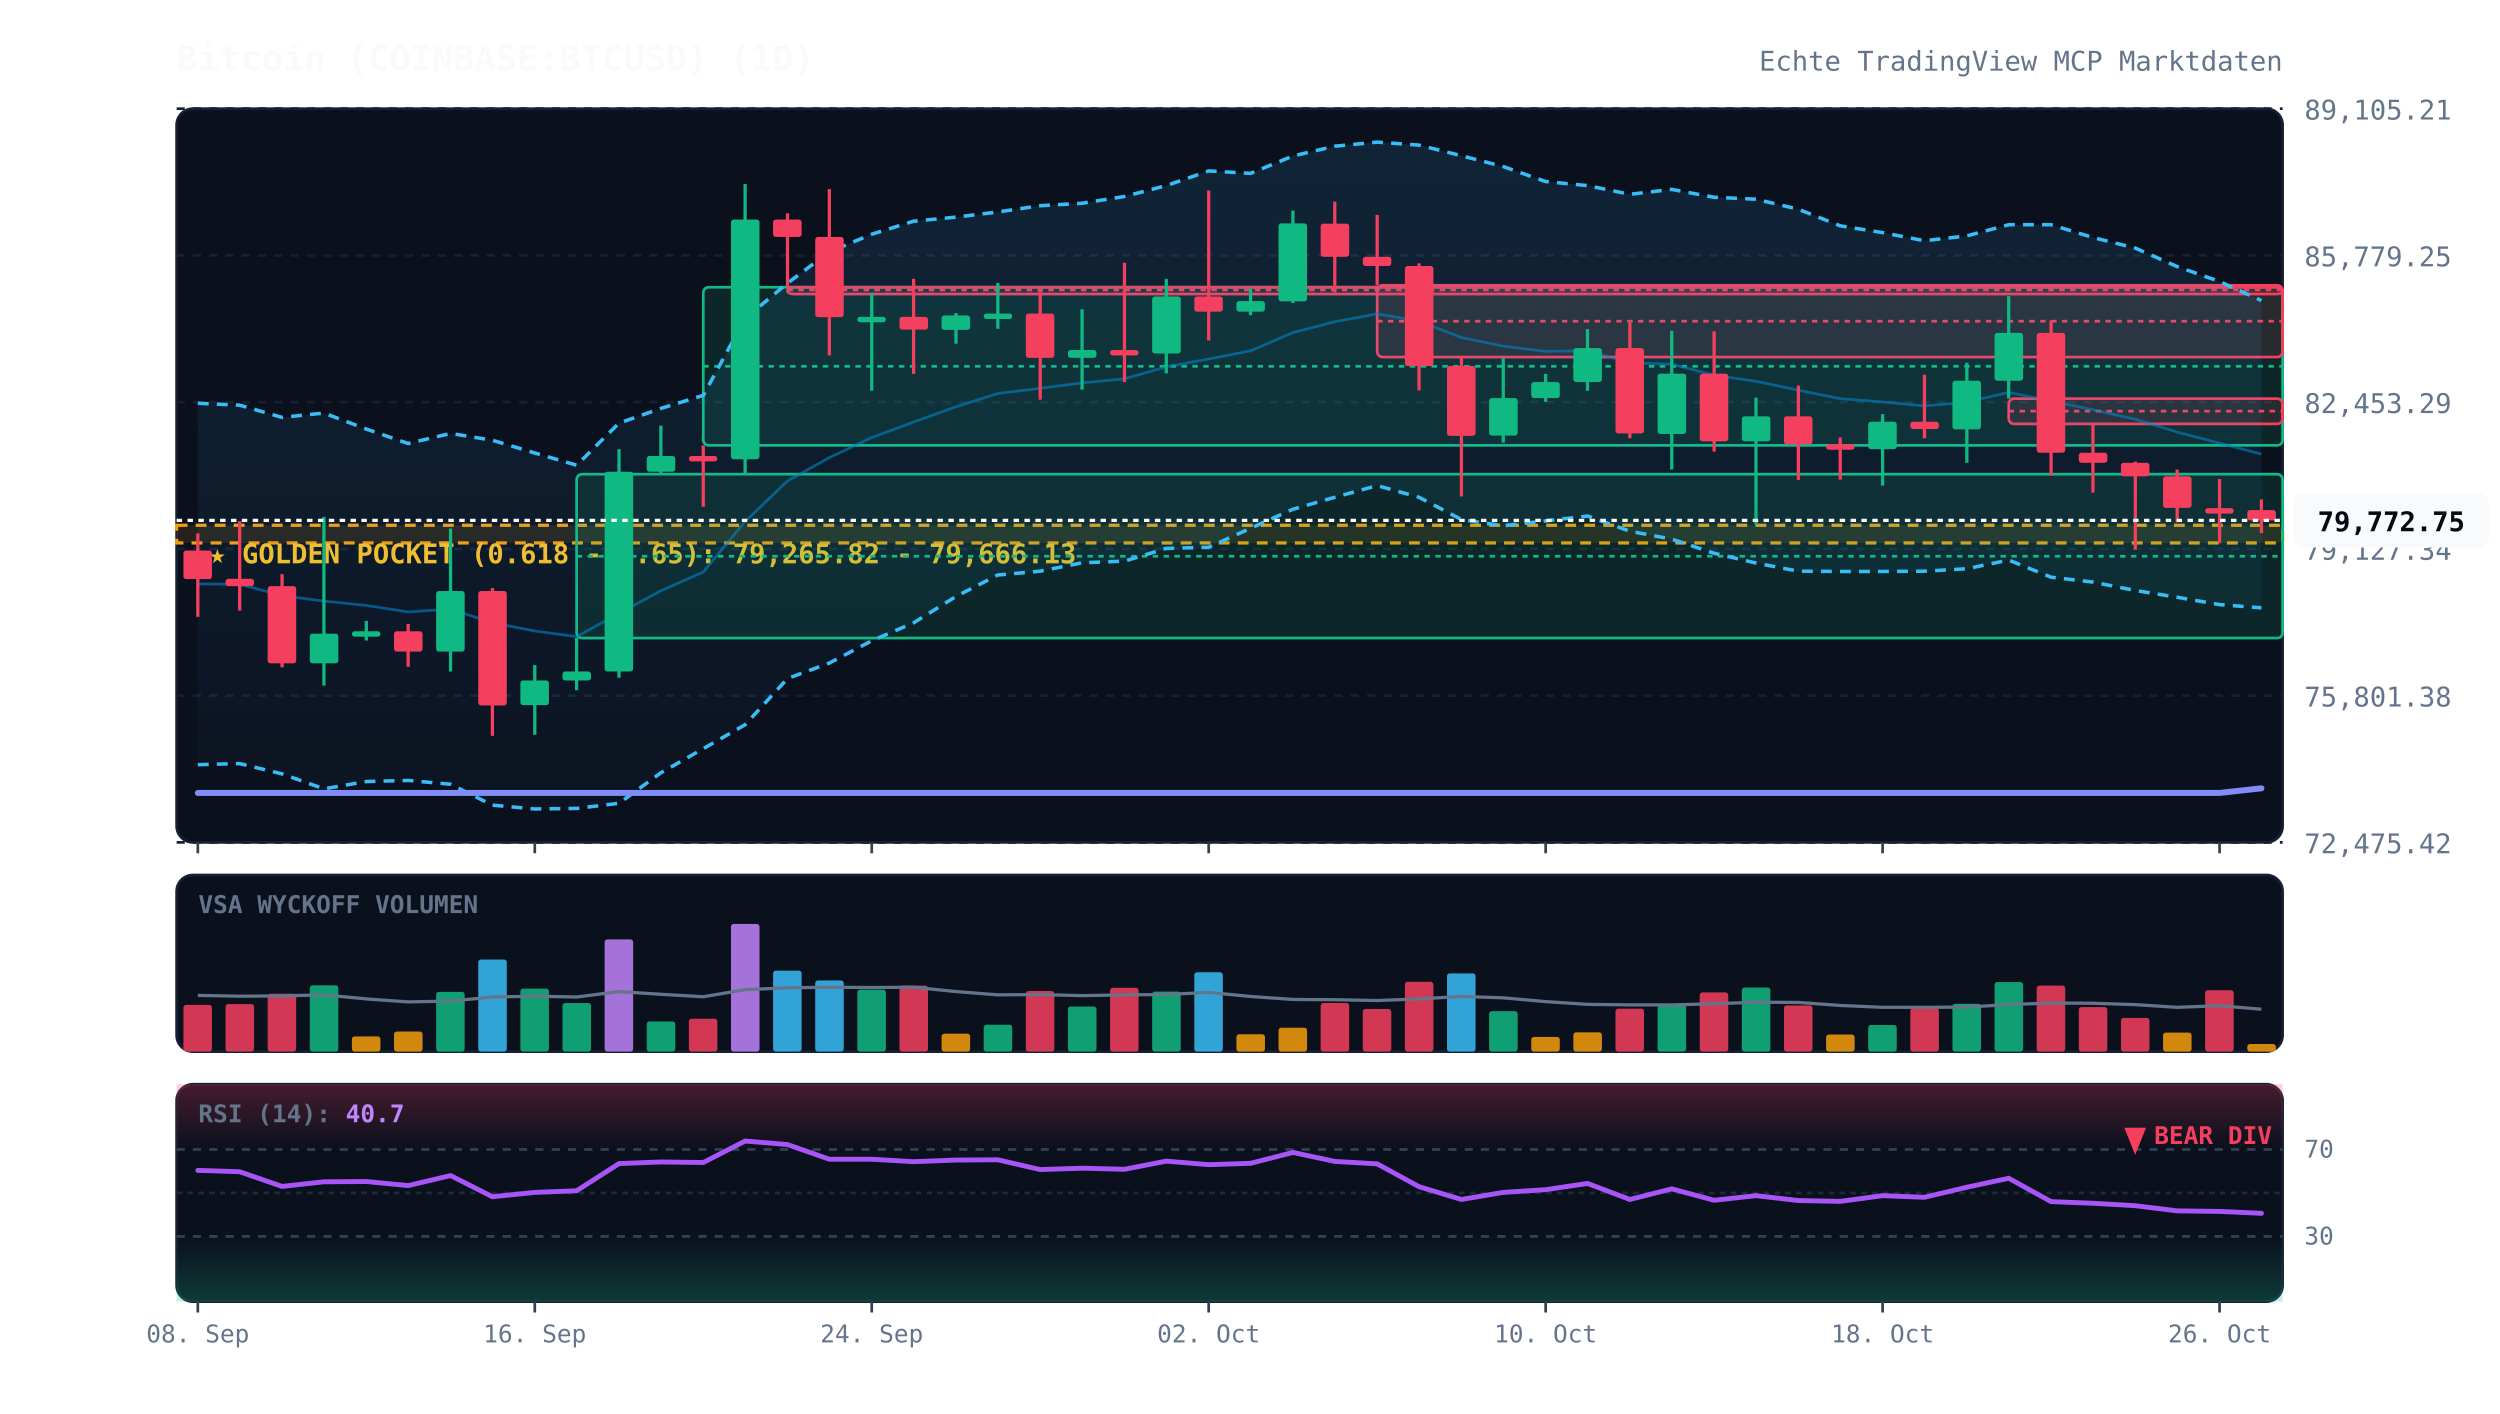
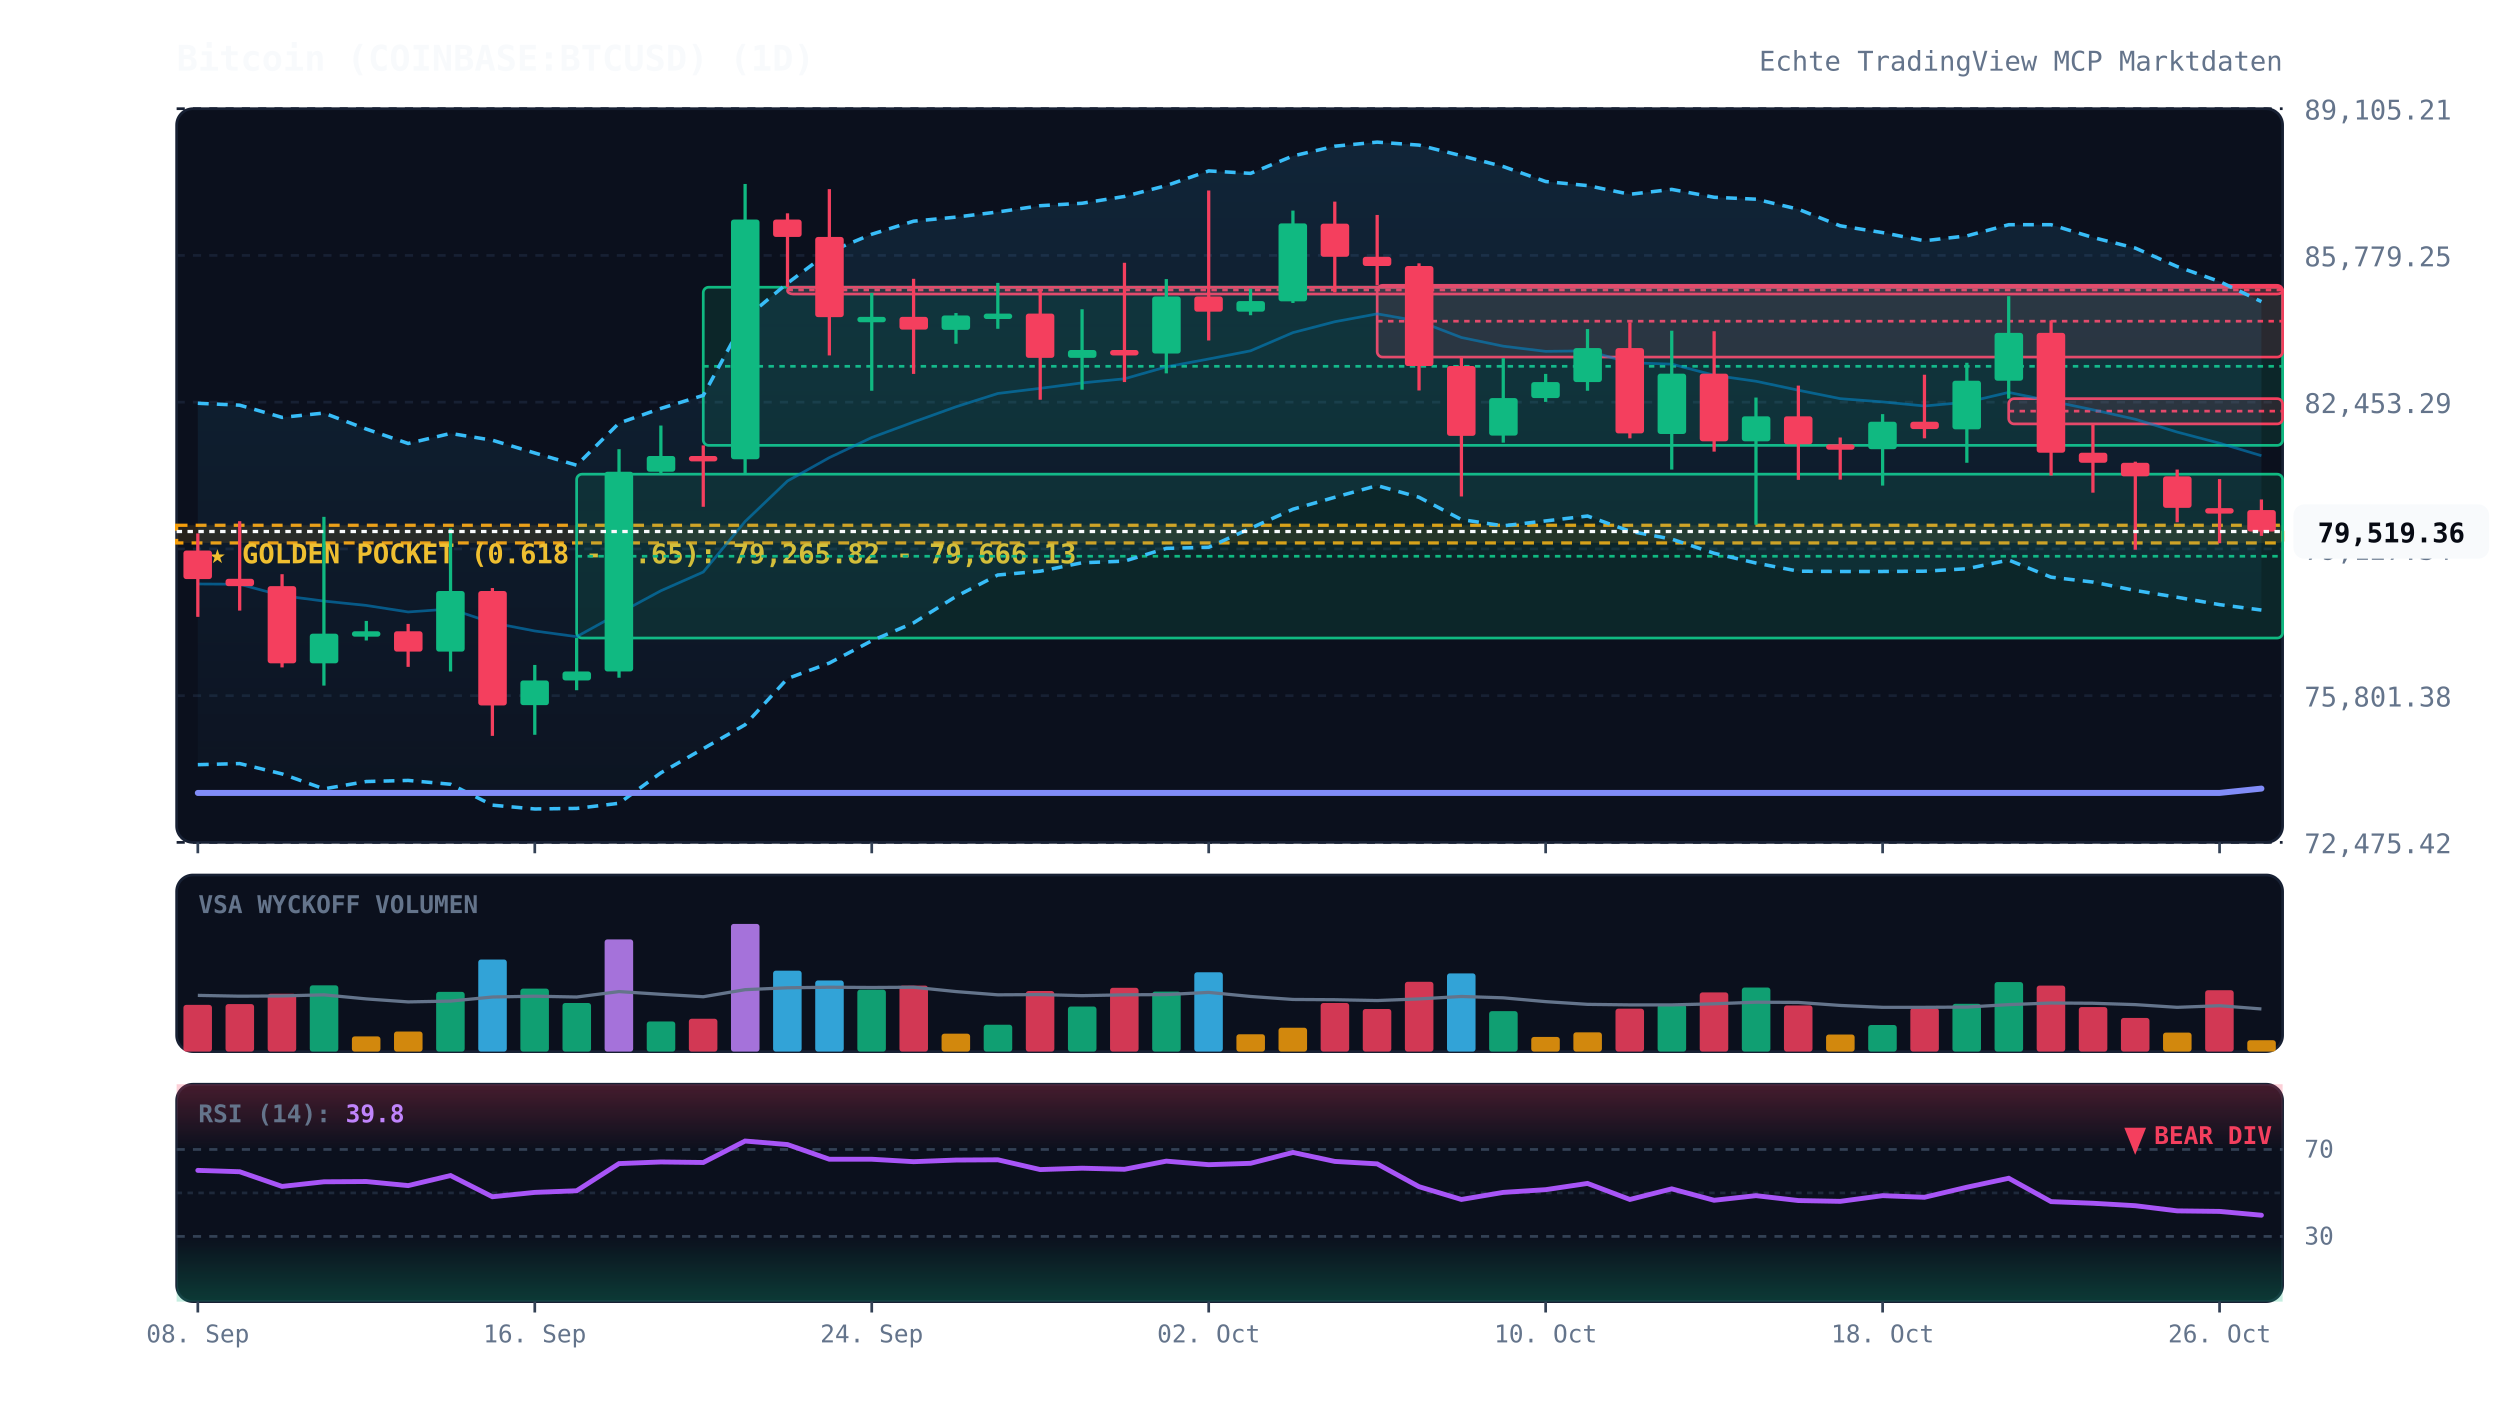
<svg xmlns="http://www.w3.org/2000/svg" viewBox="0 0 920 520" width="100%" height="100%" style="background:#070a13; font-family:'JetBrains Mono', monospace;">
  <defs>
    <linearGradient id="cloud-grad" x1="0%" y1="0%" x2="0%" y2="100%">
      <stop offset="0%" stop-color="#38bdf8" stop-opacity="0.12" />
      <stop offset="100%" stop-color="#38bdf8" stop-opacity="0.02" />
    </linearGradient>
    <linearGradient id="rsi-overbought" x1="0%" y1="0%" x2="0%" y2="100%">
      <stop offset="0%" stop-color="#f43f5e" stop-opacity="0.25" />
      <stop offset="100%" stop-color="#f43f5e" stop-opacity="0.0" />
    </linearGradient>
    <linearGradient id="rsi-oversold" x1="0%" y1="0%" x2="0%" y2="100%">
      <stop offset="0%" stop-color="#10b981" stop-opacity="0.0" />
      <stop offset="100%" stop-color="#10b981" stop-opacity="0.25" />
    </linearGradient>
  </defs>
  <rect x="65" y="40" width="775" height="270" fill="#0b101d" rx="6" stroke="#172033" stroke-width="1" />
  <rect x="65" y="322" width="775" height="65" fill="#0b101d" rx="6" stroke="#172033" stroke-width="1" />
  <rect x="65" y="399" width="775" height="80" fill="#0b101d" rx="6" stroke="#172033" stroke-width="1" />
  <line x1="65" y1="310.0" x2="840" y2="310.0" stroke="#172033" stroke-dasharray="3,3" stroke-width="1" />
  <text x="848" y="314.0" fill="#64748b" font-size="10" text-anchor="start">72,475.42</text>
  <line x1="65" y1="256.0" x2="840" y2="256.0" stroke="#172033" stroke-dasharray="3,3" stroke-width="1" />
  <text x="848" y="260.0" fill="#64748b" font-size="10" text-anchor="start">75,801.38</text>
  <line x1="65" y1="202.0" x2="840" y2="202.0" stroke="#172033" stroke-dasharray="3,3" stroke-width="1" />
  <text x="848" y="206.0" fill="#64748b" font-size="10" text-anchor="start">79,127.34</text>
  <line x1="65" y1="148.0" x2="840" y2="148.0" stroke="#172033" stroke-dasharray="3,3" stroke-width="1" />
  <text x="848" y="152.0" fill="#64748b" font-size="10" text-anchor="start">82,453.29</text>
  <line x1="65" y1="94.0" x2="840" y2="94.0" stroke="#172033" stroke-dasharray="3,3" stroke-width="1" />
  <text x="848" y="98.0" fill="#64748b" font-size="10" text-anchor="start">85,779.25</text>
  <line x1="65" y1="40.0" x2="840" y2="40.0" stroke="#172033" stroke-dasharray="3,3" stroke-width="1" />
  <text x="848" y="44.0" fill="#64748b" font-size="10" text-anchor="start">89,105.21</text>
  <rect x="65" y="193.3" width="775" height="6.5" fill="rgba(245, 158, 11, 0.12)" stroke="#f59e0b" stroke-dasharray="4,3" stroke-width="1.2" />
  <text x="77" y="207.3" fill="#fbbf24" font-size="10" font-weight="bold">★ GOLDEN POCKET (0.618 - 0.65): 79,265.82 - 79,666.13</text>
  <rect x="212.2" y="174.5" width="627.8" height="60.3" fill="rgba(16, 185, 129, 0.13)" stroke="#10b981" stroke-width="1" rx="2" />
  <line x1="212.2" y1="204.7" x2="840" y2="204.7" stroke="#10b981" stroke-dasharray="2,2" stroke-width="1" />
  <rect x="258.8" y="105.7" width="581.2" height="58.2" fill="rgba(16, 185, 129, 0.13)" stroke="#10b981" stroke-width="1" rx="2" />
  <line x1="258.8" y1="134.8" x2="840" y2="134.8" stroke="#10b981" stroke-dasharray="2,2" stroke-width="1" />
  <rect x="289.8" y="105.7" width="550.2" height="2.5" fill="rgba(244, 63, 94, 0.13)" stroke="#f43f5e" stroke-width="1" rx="2" />
  <line x1="289.8" y1="106.7" x2="840" y2="106.7" stroke="#f43f5e" stroke-dasharray="2,2" stroke-width="1" />
  <rect x="506.8" y="105.0" width="333.2" height="26.4" fill="rgba(244, 63, 94, 0.13)" stroke="#f43f5e" stroke-width="1" rx="2" />
  <line x1="506.8" y1="118.2" x2="840" y2="118.2" stroke="#f43f5e" stroke-dasharray="2,2" stroke-width="1" />
  <rect x="739.2" y="146.7" width="100.8" height="9.3" fill="rgba(244, 63, 94, 0.13)" stroke="#f43f5e" stroke-width="1" rx="2" />
  <line x1="739.2" y1="151.3" x2="840" y2="151.3" stroke="#f43f5e" stroke-dasharray="2,2" stroke-width="1" />
-   <polygon points="72.8,148.4 88.2,149.1 103.8,153.6 119.2,152.0 134.8,157.9 150.2,163.2 165.8,159.5 181.2,162.0 196.8,166.7 212.2,171.2 227.8,155.7 243.2,150.3 258.8,145.5 274.2,117.2 289.8,104.2 305.2,92.7 320.8,86.2 336.2,81.4 351.8,79.9 367.2,78.0 382.8,75.7 398.2,74.8 413.8,72.3 429.2,68.3 444.8,62.9 460.2,63.8 475.8,57.4 491.2,53.8 506.8,52.3 522.2,53.4 537.8,57.3 553.2,61.3 568.8,66.8 584.2,68.3 599.8,71.5 615.2,69.7 630.8,72.6 646.2,73.3 661.8,77.0 677.2,83.1 692.8,85.6 708.2,88.6 723.8,86.8 739.2,82.7 754.8,82.7 770.2,87.4 785.8,91.3 801.2,98.1 816.8,103.6 832.2,110.6 832.2,223.7 816.8,222.5 801.2,219.8 785.8,217.3 770.2,214.2 754.8,212.4 739.2,206.1 723.8,209.3 708.2,210.2 692.8,210.3 677.2,210.3 661.8,210.2 646.2,207.2 630.8,203.6 615.2,198.4 599.8,195.5 584.2,189.9 568.8,191.7 553.2,193.5 537.8,191.2 522.2,183.0 506.8,178.7 491.2,183.0 475.8,187.4 460.2,194.4 444.8,201.4 429.2,201.8 413.8,206.5 398.2,207.1 382.8,210.2 367.2,211.6 351.8,219.5 336.2,229.2 320.8,235.8 305.2,244.0 289.8,249.7 274.2,266.7 258.8,275.5 243.2,284.4 227.8,295.6 212.2,297.5 196.8,297.7 181.2,296.3 165.8,288.6 150.2,287.2 134.8,287.6 119.2,290.3 103.8,284.8 88.2,281.0 72.8,281.4" fill="url(#cloud-grad)" />
-   <polyline points="72.8,148.4 88.2,149.1 103.8,153.6 119.2,152.0 134.8,157.9 150.2,163.2 165.8,159.5 181.2,162.0 196.8,166.7 212.2,171.2 227.8,155.7 243.2,150.3 258.8,145.5 274.2,117.2 289.8,104.2 305.2,92.7 320.8,86.2 336.2,81.4 351.8,79.9 367.2,78.0 382.8,75.7 398.2,74.8 413.8,72.3 429.2,68.3 444.8,62.9 460.2,63.8 475.8,57.4 491.2,53.8 506.8,52.3 522.2,53.4 537.8,57.3 553.2,61.3 568.8,66.8 584.2,68.3 599.8,71.5 615.2,69.7 630.8,72.6 646.2,73.3 661.8,77.0 677.2,83.1 692.8,85.6 708.2,88.6 723.8,86.8 739.2,82.7 754.8,82.7 770.2,87.4 785.8,91.3 801.2,98.1 816.8,103.6 832.2,110.6" fill="none" stroke="#38bdf8" stroke-width="1.3" stroke-dasharray="4,3" />
-   <polyline points="72.8,281.4 88.2,281.0 103.8,284.8 119.2,290.3 134.8,287.6 150.2,287.2 165.8,288.6 181.2,296.3 196.8,297.7 212.2,297.5 227.8,295.6 243.2,284.4 258.8,275.5 274.2,266.7 289.8,249.7 305.2,244.0 320.8,235.8 336.2,229.2 351.8,219.5 367.2,211.6 382.8,210.2 398.2,207.1 413.8,206.5 429.2,201.8 444.8,201.4 460.2,194.4 475.8,187.4 491.2,183.0 506.8,178.7 522.2,183.0 537.8,191.2 553.2,193.5 568.8,191.7 584.2,189.9 599.8,195.5 615.2,198.4 630.8,203.6 646.2,207.2 661.8,210.2 677.2,210.3 692.8,210.3 708.2,210.2 723.8,209.3 739.2,206.1 754.8,212.4 770.2,214.2 785.8,217.3 801.2,219.8 816.8,222.5 832.2,223.7" fill="none" stroke="#38bdf8" stroke-width="1.3" stroke-dasharray="4,3" />
-   <polyline points="72.8,214.9 88.2,215.0 103.8,219.2 119.2,221.2 134.8,222.8 150.2,225.2 165.8,224.1 181.2,229.2 196.8,232.2 212.2,234.3 227.8,225.7 243.2,217.4 258.8,210.5 274.2,191.9 289.8,177.0 305.2,168.4 320.8,161.0 336.2,155.3 351.8,149.7 367.2,144.8 382.8,142.9 398.2,140.9 413.8,139.4 429.2,135.0 444.8,132.1 460.2,129.1 475.8,122.4 491.2,118.4 506.8,115.5 522.2,118.2 537.8,124.2 553.2,127.4 568.8,129.3 584.2,129.1 599.8,133.5 615.2,134.0 630.8,138.1 646.2,140.3 661.8,143.6 677.2,146.7 692.8,147.9 708.2,149.4 723.8,148.0 739.2,144.4 754.8,147.6 770.2,150.8 785.8,154.3 801.2,159.0 816.8,163.1 832.2,167.1" fill="none" stroke="#0284c7" stroke-width="1.0" stroke-opacity="0.6" />
-   <polyline points="72.8,291.8 88.2,291.8 103.8,291.8 119.2,291.8 134.8,291.8 150.2,291.8 165.8,291.8 181.2,291.8 196.8,291.8 212.2,291.8 227.8,291.8 243.2,291.8 258.8,291.8 274.2,291.8 289.8,291.8 305.2,291.8 320.8,291.8 336.2,291.8 351.8,291.8 367.2,291.8 382.8,291.8 398.2,291.8 413.8,291.8 429.2,291.8 444.8,291.8 460.2,291.8 475.8,291.8 491.2,291.8 506.8,291.8 522.2,291.8 537.8,291.8 553.2,291.8 568.8,291.8 584.2,291.8 599.8,291.8 615.2,291.8 630.8,291.8 646.2,291.8 661.8,291.8 677.2,291.8 692.8,291.8 708.2,291.8 723.8,291.8 739.2,291.8 754.8,291.8 770.2,291.8 785.8,291.8 801.2,291.8 816.8,291.8 832.2,290.1" fill="none" stroke="#818cf8" stroke-width="2.2" stroke-linecap="round" />
+   <polygon points="72.8,148.4 88.2,149.1 103.8,153.6 119.2,152.0 134.8,157.9 150.2,163.2 165.8,159.5 181.2,162.0 196.8,166.7 212.2,171.2 227.8,155.7 243.2,150.3 258.8,145.5 274.2,117.2 289.8,104.2 305.2,92.7 320.8,86.2 336.2,81.4 351.8,79.9 367.2,78.0 382.8,75.7 398.2,74.8 413.8,72.3 429.2,68.3 444.8,62.9 460.2,63.8 475.8,57.4 491.2,53.8 506.8,52.3 522.2,53.4 537.8,57.3 553.2,61.3 568.8,66.8 584.2,68.3 599.8,71.5 615.2,69.7 630.8,72.6 646.2,73.3 661.8,77.0 677.2,83.1 692.8,85.6 708.2,88.6 723.8,86.8 739.2,82.7 754.8,82.7 770.2,87.4 785.8,91.3 801.2,98.1 816.8,103.6 832.2,111.0 832.2,224.5 816.8,222.5 801.2,219.8 785.8,217.3 770.2,214.2 754.8,212.4 739.2,206.1 723.8,209.3 708.2,210.2 692.8,210.3 677.2,210.3 661.8,210.2 646.2,207.2 630.8,203.6 615.2,198.4 599.8,195.5 584.2,189.9 568.8,191.7 553.2,193.5 537.8,191.2 522.2,183.0 506.8,178.7 491.2,183.0 475.8,187.4 460.2,194.4 444.8,201.4 429.2,201.8 413.8,206.5 398.2,207.1 382.8,210.2 367.2,211.6 351.8,219.5 336.2,229.2 320.8,235.8 305.2,244.0 289.8,249.7 274.2,266.7 258.8,275.5 243.2,284.4 227.8,295.6 212.2,297.5 196.8,297.7 181.2,296.3 165.8,288.6 150.2,287.2 134.8,287.6 119.2,290.3 103.8,284.8 88.2,281.0 72.8,281.4" fill="url(#cloud-grad)" />
+   <polyline points="72.8,148.4 88.2,149.1 103.8,153.6 119.2,152.0 134.8,157.9 150.2,163.2 165.8,159.5 181.2,162.0 196.8,166.7 212.2,171.2 227.8,155.7 243.2,150.3 258.8,145.5 274.2,117.2 289.8,104.2 305.2,92.7 320.8,86.2 336.2,81.4 351.8,79.9 367.2,78.0 382.8,75.7 398.2,74.8 413.8,72.3 429.2,68.3 444.8,62.9 460.2,63.8 475.8,57.4 491.2,53.8 506.8,52.3 522.2,53.4 537.8,57.3 553.2,61.3 568.8,66.8 584.2,68.3 599.8,71.5 615.2,69.7 630.8,72.6 646.2,73.3 661.8,77.0 677.2,83.1 692.8,85.6 708.2,88.6 723.8,86.8 739.2,82.7 754.8,82.7 770.2,87.4 785.8,91.3 801.2,98.1 816.8,103.6 832.2,111.0" fill="none" stroke="#38bdf8" stroke-width="1.3" stroke-dasharray="4,3" />
+   <polyline points="72.8,281.4 88.2,281.0 103.8,284.8 119.2,290.3 134.8,287.6 150.2,287.2 165.8,288.6 181.2,296.3 196.8,297.7 212.2,297.5 227.8,295.6 243.2,284.4 258.8,275.5 274.2,266.7 289.8,249.7 305.2,244.0 320.8,235.8 336.2,229.2 351.8,219.5 367.2,211.6 382.8,210.2 398.2,207.1 413.8,206.5 429.2,201.8 444.8,201.4 460.2,194.4 475.8,187.4 491.2,183.0 506.8,178.7 522.2,183.0 537.8,191.2 553.2,193.5 568.8,191.7 584.2,189.9 599.8,195.5 615.2,198.4 630.8,203.6 646.2,207.2 661.8,210.2 677.2,210.3 692.8,210.3 708.2,210.2 723.8,209.3 739.2,206.1 754.8,212.4 770.2,214.2 785.8,217.3 801.2,219.8 816.8,222.5 832.2,224.5" fill="none" stroke="#38bdf8" stroke-width="1.3" stroke-dasharray="4,3" />
+   <polyline points="72.8,214.9 88.2,215.0 103.8,219.2 119.2,221.2 134.8,222.8 150.2,225.2 165.8,224.1 181.2,229.2 196.8,232.2 212.2,234.3 227.8,225.7 243.2,217.4 258.8,210.5 274.2,191.9 289.8,177.0 305.2,168.4 320.8,161.0 336.2,155.3 351.8,149.7 367.2,144.8 382.8,142.9 398.2,140.9 413.8,139.4 429.2,135.0 444.8,132.1 460.2,129.1 475.8,122.4 491.2,118.4 506.8,115.5 522.2,118.2 537.8,124.2 553.2,127.4 568.8,129.3 584.2,129.1 599.8,133.5 615.2,134.0 630.8,138.1 646.2,140.3 661.8,143.6 677.2,146.7 692.8,147.9 708.2,149.4 723.8,148.0 739.2,144.4 754.8,147.6 770.2,150.8 785.8,154.3 801.2,159.0 816.8,163.1 832.2,167.7" fill="none" stroke="#0284c7" stroke-width="1.0" stroke-opacity="0.6" />
+   <polyline points="72.8,291.8 88.2,291.8 103.8,291.8 119.2,291.8 134.8,291.8 150.2,291.8 165.8,291.8 181.2,291.8 196.8,291.8 212.2,291.8 227.8,291.8 243.2,291.8 258.8,291.8 274.2,291.8 289.8,291.8 305.2,291.8 320.8,291.8 336.2,291.8 351.8,291.8 367.2,291.8 382.8,291.8 398.2,291.8 413.8,291.8 429.2,291.8 444.8,291.8 460.2,291.8 475.8,291.8 491.2,291.8 506.8,291.8 522.2,291.8 537.8,291.8 553.2,291.8 568.8,291.8 584.2,291.8 599.8,291.8 615.2,291.8 630.8,291.8 646.2,291.8 661.8,291.8 677.2,291.8 692.8,291.8 708.2,291.8 723.8,291.8 739.2,291.8 754.8,291.8 770.2,291.8 785.8,291.8 801.2,291.8 816.8,291.8 832.2,290.2" fill="none" stroke="#818cf8" stroke-width="2.2" stroke-linecap="round" />
  <line x1="72.8" y1="196.3" x2="72.8" y2="227.0" stroke="#f43f5e" stroke-width="1.2" />
  <rect x="67.5" y="202.6" width="10.5" height="10.5" fill="#f43f5e" rx="1" />
  <line x1="88.2" y1="191.8" x2="88.2" y2="224.7" stroke="#f43f5e" stroke-width="1.2" />
  <rect x="83.0" y="213.0" width="10.5" height="2.7" fill="#f43f5e" rx="1" />
  <line x1="103.8" y1="211.3" x2="103.8" y2="245.6" stroke="#f43f5e" stroke-width="1.2" />
  <rect x="98.5" y="215.7" width="10.5" height="28.4" fill="#f43f5e" rx="1" />
  <line x1="119.2" y1="190.2" x2="119.2" y2="252.3" stroke="#10b981" stroke-width="1.2" />
  <rect x="114.0" y="233.2" width="10.5" height="10.9" fill="#10b981" rx="1" />
  <line x1="134.8" y1="228.5" x2="134.8" y2="235.7" stroke="#10b981" stroke-width="1.2" />
  <rect x="129.5" y="232.3" width="10.5" height="2.0" fill="#10b981" rx="1" />
  <line x1="150.2" y1="229.6" x2="150.2" y2="245.4" stroke="#f43f5e" stroke-width="1.2" />
  <rect x="145.0" y="232.3" width="10.5" height="7.5" fill="#f43f5e" rx="1" />
  <line x1="165.8" y1="194.5" x2="165.8" y2="247.1" stroke="#10b981" stroke-width="1.2" />
  <rect x="160.5" y="217.5" width="10.5" height="22.3" fill="#10b981" rx="1" />
  <line x1="181.2" y1="216.4" x2="181.2" y2="270.8" stroke="#f43f5e" stroke-width="1.2" />
  <rect x="176.0" y="217.5" width="10.5" height="42.1" fill="#f43f5e" rx="1" />
  <line x1="196.8" y1="244.7" x2="196.8" y2="270.4" stroke="#10b981" stroke-width="1.2" />
  <rect x="191.5" y="250.4" width="10.5" height="9.1" fill="#10b981" rx="1" />
  <line x1="212.2" y1="234.8" x2="212.2" y2="254.0" stroke="#10b981" stroke-width="1.2" />
  <rect x="207.0" y="247.1" width="10.5" height="3.3" fill="#10b981" rx="1" />
  <line x1="227.8" y1="165.3" x2="227.8" y2="249.4" stroke="#10b981" stroke-width="1.2" />
  <rect x="222.5" y="173.6" width="10.5" height="73.5" fill="#10b981" rx="1" />
  <line x1="243.2" y1="156.6" x2="243.2" y2="174.5" stroke="#10b981" stroke-width="1.2" />
  <rect x="238.0" y="167.8" width="10.5" height="5.8" fill="#10b981" rx="1" />
  <line x1="258.8" y1="163.9" x2="258.8" y2="186.5" stroke="#f43f5e" stroke-width="1.2" />
  <rect x="253.5" y="167.8" width="10.5" height="2.0" fill="#f43f5e" rx="1" />
  <line x1="274.2" y1="67.7" x2="274.2" y2="174.2" stroke="#10b981" stroke-width="1.2" />
  <rect x="269.0" y="80.8" width="10.5" height="88.2" fill="#10b981" rx="1" />
  <line x1="289.8" y1="78.5" x2="289.8" y2="105.7" stroke="#f43f5e" stroke-width="1.2" />
  <rect x="284.5" y="80.8" width="10.5" height="6.4" fill="#f43f5e" rx="1" />
  <line x1="305.2" y1="69.6" x2="305.2" y2="130.8" stroke="#f43f5e" stroke-width="1.2" />
  <rect x="300.0" y="87.2" width="10.5" height="29.5" fill="#f43f5e" rx="1" />
  <line x1="320.8" y1="107.8" x2="320.8" y2="143.8" stroke="#10b981" stroke-width="1.2" />
  <rect x="315.5" y="116.6" width="10.5" height="2.0" fill="#10b981" rx="1" />
  <line x1="336.2" y1="102.6" x2="336.2" y2="137.6" stroke="#f43f5e" stroke-width="1.2" />
  <rect x="331.0" y="116.6" width="10.5" height="4.7" fill="#f43f5e" rx="1" />
  <line x1="351.8" y1="115.2" x2="351.8" y2="126.5" stroke="#10b981" stroke-width="1.2" />
  <rect x="346.5" y="116.1" width="10.5" height="5.3" fill="#10b981" rx="1" />
  <line x1="367.2" y1="104.1" x2="367.2" y2="121.0" stroke="#10b981" stroke-width="1.2" />
  <rect x="362.0" y="115.4" width="10.5" height="2.0" fill="#10b981" rx="1" />
  <line x1="382.8" y1="106.8" x2="382.8" y2="147.1" stroke="#f43f5e" stroke-width="1.2" />
  <rect x="377.5" y="115.4" width="10.5" height="16.3" fill="#f43f5e" rx="1" />
  <line x1="398.2" y1="113.8" x2="398.2" y2="143.4" stroke="#10b981" stroke-width="1.2" />
  <rect x="393.0" y="128.8" width="10.5" height="2.9" fill="#10b981" rx="1" />
  <line x1="413.8" y1="96.7" x2="413.8" y2="140.6" stroke="#f43f5e" stroke-width="1.2" />
  <rect x="408.5" y="128.8" width="10.5" height="2.0" fill="#f43f5e" rx="1" />
  <line x1="429.2" y1="102.7" x2="429.2" y2="137.4" stroke="#10b981" stroke-width="1.2" />
  <rect x="424.0" y="109.1" width="10.5" height="21.0" fill="#10b981" rx="1" />
  <line x1="444.8" y1="70.1" x2="444.8" y2="125.3" stroke="#f43f5e" stroke-width="1.2" />
  <rect x="439.5" y="109.1" width="10.5" height="5.6" fill="#f43f5e" rx="1" />
  <line x1="460.2" y1="106.3" x2="460.2" y2="116.0" stroke="#10b981" stroke-width="1.2" />
  <rect x="455.0" y="110.8" width="10.5" height="3.9" fill="#10b981" rx="1" />
  <line x1="475.8" y1="77.5" x2="475.8" y2="111.5" stroke="#10b981" stroke-width="1.2" />
  <rect x="470.5" y="82.2" width="10.5" height="28.7" fill="#10b981" rx="1" />
  <line x1="491.2" y1="74.2" x2="491.2" y2="107.6" stroke="#f43f5e" stroke-width="1.2" />
  <rect x="486.0" y="82.3" width="10.5" height="12.2" fill="#f43f5e" rx="1" />
  <line x1="506.8" y1="79.1" x2="506.8" y2="105.0" stroke="#f43f5e" stroke-width="1.2" />
  <rect x="501.5" y="94.5" width="10.5" height="3.4" fill="#f43f5e" rx="1" />
  <line x1="522.2" y1="96.9" x2="522.2" y2="143.7" stroke="#f43f5e" stroke-width="1.2" />
  <rect x="517.0" y="97.9" width="10.5" height="36.8" fill="#f43f5e" rx="1" />
  <line x1="537.8" y1="131.4" x2="537.8" y2="182.7" stroke="#f43f5e" stroke-width="1.2" />
  <rect x="532.5" y="134.7" width="10.5" height="25.7" fill="#f43f5e" rx="1" />
  <line x1="553.2" y1="131.8" x2="553.2" y2="162.9" stroke="#10b981" stroke-width="1.2" />
  <rect x="548.0" y="146.5" width="10.5" height="13.8" fill="#10b981" rx="1" />
  <line x1="568.8" y1="137.6" x2="568.8" y2="147.9" stroke="#10b981" stroke-width="1.2" />
  <rect x="563.5" y="140.6" width="10.5" height="5.9" fill="#10b981" rx="1" />
  <line x1="584.2" y1="121.1" x2="584.2" y2="143.8" stroke="#10b981" stroke-width="1.2" />
  <rect x="579.0" y="128.1" width="10.5" height="12.5" fill="#10b981" rx="1" />
  <line x1="599.8" y1="118.6" x2="599.8" y2="161.3" stroke="#f43f5e" stroke-width="1.2" />
  <rect x="594.5" y="128.1" width="10.5" height="31.4" fill="#f43f5e" rx="1" />
  <line x1="615.2" y1="121.7" x2="615.2" y2="172.8" stroke="#10b981" stroke-width="1.2" />
  <rect x="610.0" y="137.5" width="10.5" height="22.2" fill="#10b981" rx="1" />
  <line x1="630.8" y1="121.9" x2="630.8" y2="166.2" stroke="#f43f5e" stroke-width="1.2" />
  <rect x="625.5" y="137.5" width="10.5" height="24.9" fill="#f43f5e" rx="1" />
  <line x1="646.2" y1="146.3" x2="646.2" y2="193.1" stroke="#10b981" stroke-width="1.2" />
  <rect x="641.0" y="153.2" width="10.5" height="9.2" fill="#10b981" rx="1" />
  <line x1="661.8" y1="141.9" x2="661.8" y2="176.6" stroke="#f43f5e" stroke-width="1.2" />
  <rect x="656.5" y="153.2" width="10.5" height="10.3" fill="#f43f5e" rx="1" />
  <line x1="677.2" y1="161.0" x2="677.2" y2="176.5" stroke="#f43f5e" stroke-width="1.2" />
  <rect x="672.0" y="163.5" width="10.5" height="2.0" fill="#f43f5e" rx="1" />
  <line x1="692.8" y1="152.4" x2="692.8" y2="178.7" stroke="#10b981" stroke-width="1.2" />
  <rect x="687.5" y="155.2" width="10.5" height="10.1" fill="#10b981" rx="1" />
  <line x1="708.2" y1="137.9" x2="708.2" y2="161.3" stroke="#f43f5e" stroke-width="1.2" />
  <rect x="703.0" y="155.2" width="10.5" height="2.7" fill="#f43f5e" rx="1" />
  <line x1="723.8" y1="133.5" x2="723.8" y2="170.3" stroke="#10b981" stroke-width="1.2" />
  <rect x="718.5" y="140.1" width="10.5" height="17.9" fill="#10b981" rx="1" />
  <line x1="739.2" y1="109.0" x2="739.2" y2="146.7" stroke="#10b981" stroke-width="1.2" />
  <rect x="734.0" y="122.5" width="10.5" height="17.6" fill="#10b981" rx="1" />
  <line x1="754.8" y1="117.9" x2="754.8" y2="175.0" stroke="#f43f5e" stroke-width="1.2" />
  <rect x="749.5" y="122.5" width="10.5" height="44.1" fill="#f43f5e" rx="1" />
  <line x1="770.2" y1="156.0" x2="770.2" y2="181.3" stroke="#f43f5e" stroke-width="1.2" />
  <rect x="765.0" y="166.6" width="10.5" height="3.7" fill="#f43f5e" rx="1" />
  <line x1="785.8" y1="169.9" x2="785.8" y2="202.3" stroke="#f43f5e" stroke-width="1.2" />
  <rect x="780.5" y="170.3" width="10.5" height="5.0" fill="#f43f5e" rx="1" />
  <line x1="801.2" y1="172.8" x2="801.2" y2="192.2" stroke="#f43f5e" stroke-width="1.2" />
  <rect x="796.0" y="175.3" width="10.5" height="11.6" fill="#f43f5e" rx="1" />
  <line x1="816.8" y1="176.3" x2="816.8" y2="199.9" stroke="#f43f5e" stroke-width="1.2" />
  <rect x="811.5" y="187.0" width="10.5" height="2.0" fill="#f43f5e" rx="1" />
-   <line x1="832.2" y1="183.8" x2="832.2" y2="196.2" stroke="#f43f5e" stroke-width="1.2" />
-   <rect x="827.0" y="187.7" width="10.5" height="3.8" fill="#f43f5e" rx="1" />
-   <line x1="65" y1="191.5" x2="840" y2="191.5" stroke="#f8fafc" stroke-width="1.2" stroke-dasharray="2,2" />
-   <rect x="844" y="181.5" width="72" height="20" fill="#f8fafc" rx="4" />
-   <text x="880" y="195.5" fill="#070a13" font-size="10" font-weight="bold" text-anchor="middle">79,772.75</text>
+   <line x1="832.2" y1="183.8" x2="832.2" y2="197.2" stroke="#f43f5e" stroke-width="1.2" />
+   <rect x="827.0" y="187.7" width="10.5" height="7.9" fill="#f43f5e" rx="1" />
+   <line x1="65" y1="195.6" x2="840" y2="195.6" stroke="#f8fafc" stroke-width="1.2" stroke-dasharray="2,2" />
+   <rect x="844" y="185.6" width="72" height="20" fill="#f8fafc" rx="4" />
+   <text x="880" y="199.6" fill="#070a13" font-size="10" font-weight="bold" text-anchor="middle">79,519.36</text>
  <text x="73" y="336" fill="#64748b" font-size="9" font-weight="bold">VSA WYCKOFF VOLUMEN</text>
  <rect x="67.5" y="369.8" width="10.5" height="17.2" fill="#f43f5e" opacity="0.85" rx="1" />
  <rect x="83.0" y="369.5" width="10.5" height="17.5" fill="#f43f5e" opacity="0.85" rx="1" />
  <rect x="98.5" y="365.7" width="10.5" height="21.3" fill="#f43f5e" opacity="0.85" rx="1" />
  <rect x="114.0" y="362.6" width="10.5" height="24.4" fill="#10b981" opacity="0.85" rx="1" />
  <rect x="129.5" y="381.4" width="10.5" height="5.6" fill="#f59e0b" opacity="0.85" rx="1" />
  <rect x="145.0" y="379.6" width="10.5" height="7.4" fill="#f59e0b" opacity="0.85" rx="1" />
  <rect x="160.5" y="365.0" width="10.5" height="22.0" fill="#10b981" opacity="0.85" rx="1" />
  <rect x="176.0" y="353.1" width="10.5" height="33.9" fill="#38bdf8" opacity="0.85" rx="1" />
  <rect x="191.5" y="363.8" width="10.5" height="23.2" fill="#10b981" opacity="0.85" rx="1" />
  <rect x="207.0" y="369.1" width="10.5" height="17.9" fill="#10b981" opacity="0.85" rx="1" />
  <rect x="222.5" y="345.7" width="10.5" height="41.3" fill="#c084fc" opacity="0.85" rx="1" />
  <rect x="238.0" y="375.9" width="10.5" height="11.1" fill="#10b981" opacity="0.85" rx="1" />
  <rect x="253.5" y="374.9" width="10.5" height="12.1" fill="#f43f5e" opacity="0.85" rx="1" />
  <rect x="269.0" y="340.0" width="10.5" height="47.0" fill="#c084fc" opacity="0.85" rx="1" />
  <rect x="284.5" y="357.2" width="10.5" height="29.8" fill="#38bdf8" opacity="0.85" rx="1" />
  <rect x="300.0" y="360.8" width="10.5" height="26.2" fill="#38bdf8" opacity="0.85" rx="1" />
  <rect x="315.5" y="364.2" width="10.5" height="22.8" fill="#10b981" opacity="0.85" rx="1" />
  <rect x="331.0" y="362.7" width="10.5" height="24.3" fill="#f43f5e" opacity="0.85" rx="1" />
  <rect x="346.5" y="380.4" width="10.5" height="6.6" fill="#f59e0b" opacity="0.85" rx="1" />
  <rect x="362.0" y="377.1" width="10.5" height="9.9" fill="#10b981" opacity="0.85" rx="1" />
  <rect x="377.5" y="364.7" width="10.5" height="22.3" fill="#f43f5e" opacity="0.85" rx="1" />
  <rect x="393.0" y="370.4" width="10.5" height="16.6" fill="#10b981" opacity="0.85" rx="1" />
  <rect x="408.5" y="363.5" width="10.5" height="23.5" fill="#f43f5e" opacity="0.85" rx="1" />
  <rect x="424.0" y="364.9" width="10.5" height="22.1" fill="#10b981" opacity="0.85" rx="1" />
  <rect x="439.5" y="357.8" width="10.5" height="29.2" fill="#38bdf8" opacity="0.85" rx="1" />
  <rect x="455.0" y="380.6" width="10.5" height="6.4" fill="#f59e0b" opacity="0.85" rx="1" />
  <rect x="470.5" y="378.2" width="10.5" height="8.8" fill="#f59e0b" opacity="0.85" rx="1" />
  <rect x="486.0" y="369.1" width="10.5" height="17.9" fill="#f43f5e" opacity="0.85" rx="1" />
  <rect x="501.5" y="371.3" width="10.5" height="15.7" fill="#f43f5e" opacity="0.85" rx="1" />
  <rect x="517.0" y="361.3" width="10.5" height="25.7" fill="#f43f5e" opacity="0.85" rx="1" />
  <rect x="532.5" y="358.2" width="10.5" height="28.8" fill="#38bdf8" opacity="0.85" rx="1" />
  <rect x="548.0" y="372.1" width="10.5" height="14.9" fill="#10b981" opacity="0.85" rx="1" />
  <rect x="563.5" y="381.6" width="10.5" height="5.4" fill="#f59e0b" opacity="0.85" rx="1" />
  <rect x="579.0" y="379.9" width="10.5" height="7.1" fill="#f59e0b" opacity="0.85" rx="1" />
  <rect x="594.5" y="371.2" width="10.5" height="15.8" fill="#f43f5e" opacity="0.85" rx="1" />
  <rect x="610.0" y="369.7" width="10.5" height="17.3" fill="#10b981" opacity="0.85" rx="1" />
  <rect x="625.5" y="365.2" width="10.5" height="21.8" fill="#f43f5e" opacity="0.85" rx="1" />
  <rect x="641.0" y="363.4" width="10.5" height="23.6" fill="#10b981" opacity="0.85" rx="1" />
  <rect x="656.5" y="370.0" width="10.5" height="17.0" fill="#f43f5e" opacity="0.85" rx="1" />
  <rect x="672.0" y="380.7" width="10.5" height="6.3" fill="#f59e0b" opacity="0.85" rx="1" />
  <rect x="687.5" y="377.2" width="10.5" height="9.8" fill="#10b981" opacity="0.85" rx="1" />
  <rect x="703.0" y="371.0" width="10.5" height="16.0" fill="#f43f5e" opacity="0.85" rx="1" />
  <rect x="718.5" y="369.4" width="10.5" height="17.6" fill="#10b981" opacity="0.85" rx="1" />
  <rect x="734.0" y="361.4" width="10.5" height="25.6" fill="#10b981" opacity="0.85" rx="1" />
  <rect x="749.5" y="362.7" width="10.5" height="24.3" fill="#f43f5e" opacity="0.85" rx="1" />
  <rect x="765.0" y="370.6" width="10.5" height="16.4" fill="#f43f5e" opacity="0.85" rx="1" />
  <rect x="780.5" y="374.6" width="10.5" height="12.4" fill="#f43f5e" opacity="0.85" rx="1" />
  <rect x="796.0" y="380.0" width="10.5" height="7.0" fill="#f59e0b" opacity="0.85" rx="1" />
  <rect x="811.5" y="364.4" width="10.5" height="22.6" fill="#f43f5e" opacity="0.85" rx="1" />
-   <rect x="827.0" y="384.2" width="10.5" height="2.8" fill="#f59e0b" opacity="0.85" rx="1" />
-   <polyline points="72.8,366.3 88.2,366.6 103.8,366.5 119.2,366.1 134.8,367.6 150.2,368.7 165.8,368.4 181.2,366.9 196.8,366.6 212.2,366.9 227.8,364.9 243.2,365.9 258.8,366.8 274.2,364.2 289.8,363.5 305.2,363.3 320.8,363.4 336.2,363.3 351.8,364.9 367.2,366.1 382.8,366.0 398.2,366.4 413.8,366.1 429.2,366.0 444.8,365.2 460.2,366.7 475.8,367.8 491.2,367.9 506.8,368.2 522.2,367.6 537.8,366.7 553.2,367.2 568.8,368.6 584.2,369.6 599.8,369.8 615.2,369.8 630.8,369.4 646.2,368.8 661.8,368.9 677.2,370.0 692.8,370.7 708.2,370.7 723.8,370.6 739.2,369.7 754.8,369.1 770.2,369.2 785.8,369.7 801.2,370.7 816.8,370.1 832.2,371.4" fill="none" stroke="#64748b" stroke-width="1.2" />
+   <rect x="827.0" y="382.8" width="10.5" height="4.2" fill="#f59e0b" opacity="0.85" rx="1" />
+   <polyline points="72.8,366.3 88.2,366.6 103.8,366.5 119.2,366.1 134.8,367.6 150.2,368.7 165.8,368.4 181.2,366.9 196.8,366.6 212.2,366.9 227.8,364.9 243.2,365.9 258.8,366.8 274.2,364.2 289.8,363.5 305.2,363.3 320.8,363.4 336.2,363.3 351.8,364.9 367.2,366.1 382.8,366.0 398.2,366.4 413.8,366.1 429.2,366.0 444.8,365.2 460.2,366.7 475.8,367.8 491.2,367.9 506.8,368.2 522.2,367.6 537.8,366.7 553.2,367.2 568.8,368.6 584.2,369.6 599.8,369.8 615.2,369.8 630.8,369.4 646.2,368.8 661.8,368.9 677.2,370.0 692.8,370.7 708.2,370.7 723.8,370.6 739.2,369.7 754.8,369.1 770.2,369.2 785.8,369.7 801.2,370.7 816.8,370.1 832.2,371.3" fill="none" stroke="#64748b" stroke-width="1.2" />
  <rect x="65" y="399" width="775" height="24.0" fill="url(#rsi-overbought)" />
  <rect x="65" y="455.0" width="775" height="24.0" fill="url(#rsi-oversold)" />
  <line x1="65" y1="423.0" x2="840" y2="423.0" stroke="#334155" stroke-dasharray="3,3" stroke-width="1" />
  <text x="848" y="426.0" fill="#64748b" font-size="9">70</text>
  <line x1="65" y1="439.0" x2="840" y2="439.0" stroke="#1e293b" stroke-dasharray="2,2" stroke-width="1" />
  <line x1="65" y1="455.0" x2="840" y2="455.0" stroke="#334155" stroke-dasharray="3,3" stroke-width="1" />
  <text x="848" y="458.0" fill="#64748b" font-size="9">30</text>
-   <polyline points="72.8,430.7 88.2,431.2 103.8,436.6 119.2,434.9 134.8,434.8 150.2,436.3 165.8,432.6 181.2,440.4 196.8,438.8 212.2,438.2 227.8,428.2 243.2,427.6 258.8,427.8 274.2,419.9 289.8,421.2 305.2,426.6 320.8,426.6 336.2,427.5 351.8,426.9 367.2,426.8 382.8,430.4 398.2,429.9 413.8,430.3 429.2,427.3 444.8,428.6 460.2,428.1 475.8,424.1 491.2,427.4 506.8,428.3 522.2,436.7 537.8,441.4 553.2,438.8 568.8,437.8 584.2,435.5 599.8,441.4 615.2,437.5 630.8,441.7 646.2,440.0 661.8,441.8 677.2,442.1 692.8,440.0 708.2,440.6 723.8,436.9 739.2,433.6 754.8,442.2 770.2,442.8 785.8,443.7 801.2,445.6 816.8,445.8 832.2,446.5" fill="none" stroke="#a855f7" stroke-width="1.8" stroke-linecap="round" />
+   <polyline points="72.8,430.7 88.2,431.2 103.8,436.6 119.2,434.9 134.8,434.8 150.2,436.3 165.8,432.6 181.2,440.4 196.8,438.8 212.2,438.2 227.8,428.2 243.2,427.6 258.8,427.8 274.2,419.9 289.8,421.2 305.2,426.6 320.8,426.6 336.2,427.5 351.8,426.9 367.2,426.8 382.8,430.4 398.2,429.9 413.8,430.3 429.2,427.3 444.8,428.6 460.2,428.1 475.8,424.1 491.2,427.4 506.8,428.3 522.2,436.7 537.8,441.4 553.2,438.8 568.8,437.8 584.2,435.5 599.8,441.4 615.2,437.5 630.8,441.7 646.2,440.0 661.8,441.8 677.2,442.1 692.8,440.0 708.2,440.6 723.8,436.9 739.2,433.6 754.8,442.2 770.2,442.8 785.8,443.7 801.2,445.6 816.8,445.8 832.2,447.2" fill="none" stroke="#a855f7" stroke-width="1.8" stroke-linecap="round" />
  <g transform="translate(785.75, 415)">
    <path d="M 0 10 L 4 0 L -4 0 Z" fill="#f43f5e" />
    <text x="7" y="6" fill="#f43f5e" font-size="9" font-weight="bold">BEAR DIV</text>
  </g>
-   <text x="73" y="413" fill="#64748b" font-size="9" font-weight="bold">RSI (14): <tspan fill="#c084fc">40.7</tspan>
+   <text x="73" y="413" fill="#64748b" font-size="9" font-weight="bold">RSI (14): <tspan fill="#c084fc">39.8</tspan>
  </text>
  <line x1="72.8" y1="310" x2="72.8" y2="314" stroke="#334155" stroke-width="1" />
  <line x1="72.8" y1="479" x2="72.8" y2="483" stroke="#334155" stroke-width="1" />
  <text x="72.8" y="494" fill="#64748b" font-size="9" text-anchor="middle">08. Sep</text>
  <line x1="196.8" y1="310" x2="196.8" y2="314" stroke="#334155" stroke-width="1" />
  <line x1="196.8" y1="479" x2="196.8" y2="483" stroke="#334155" stroke-width="1" />
  <text x="196.8" y="494" fill="#64748b" font-size="9" text-anchor="middle">16. Sep</text>
  <line x1="320.8" y1="310" x2="320.8" y2="314" stroke="#334155" stroke-width="1" />
  <line x1="320.8" y1="479" x2="320.8" y2="483" stroke="#334155" stroke-width="1" />
  <text x="320.8" y="494" fill="#64748b" font-size="9" text-anchor="middle">24. Sep</text>
  <line x1="444.8" y1="310" x2="444.8" y2="314" stroke="#334155" stroke-width="1" />
  <line x1="444.8" y1="479" x2="444.8" y2="483" stroke="#334155" stroke-width="1" />
  <text x="444.8" y="494" fill="#64748b" font-size="9" text-anchor="middle">02. Oct</text>
  <line x1="568.8" y1="310" x2="568.8" y2="314" stroke="#334155" stroke-width="1" />
  <line x1="568.8" y1="479" x2="568.8" y2="483" stroke="#334155" stroke-width="1" />
  <text x="568.8" y="494" fill="#64748b" font-size="9" text-anchor="middle">10. Oct</text>
  <line x1="692.8" y1="310" x2="692.8" y2="314" stroke="#334155" stroke-width="1" />
  <line x1="692.8" y1="479" x2="692.8" y2="483" stroke="#334155" stroke-width="1" />
  <text x="692.8" y="494" fill="#64748b" font-size="9" text-anchor="middle">18. Oct</text>
  <line x1="816.8" y1="310" x2="816.8" y2="314" stroke="#334155" stroke-width="1" />
  <line x1="816.8" y1="479" x2="816.8" y2="483" stroke="#334155" stroke-width="1" />
  <text x="816.8" y="494" fill="#64748b" font-size="9" text-anchor="middle">26. Oct</text>
  <text x="65" y="26" fill="#f8fafc" font-size="13" font-weight="bold">Bitcoin (COINBASE:BTCUSD) (1D)</text>
  <text x="840" y="26" fill="#64748b" font-size="10" text-anchor="end">Echte TradingView MCP Marktdaten</text>
</svg>
